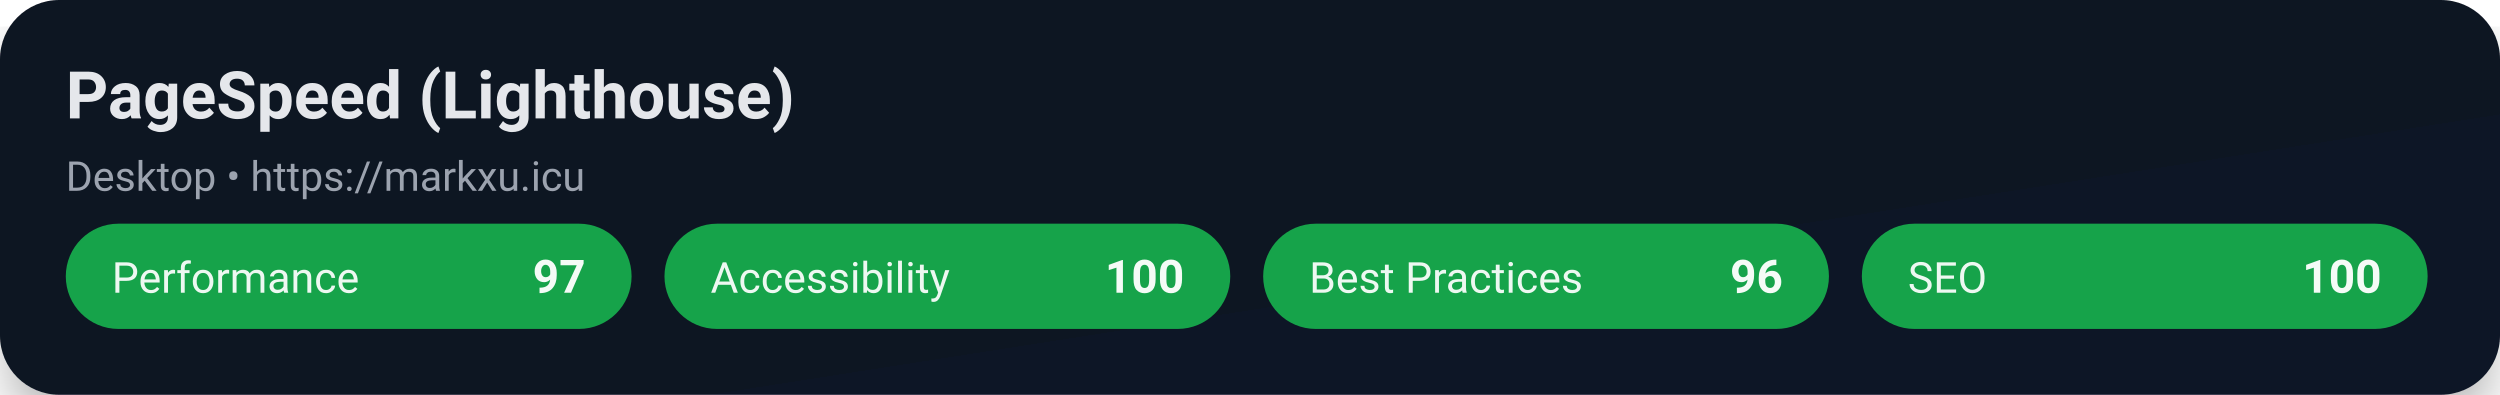
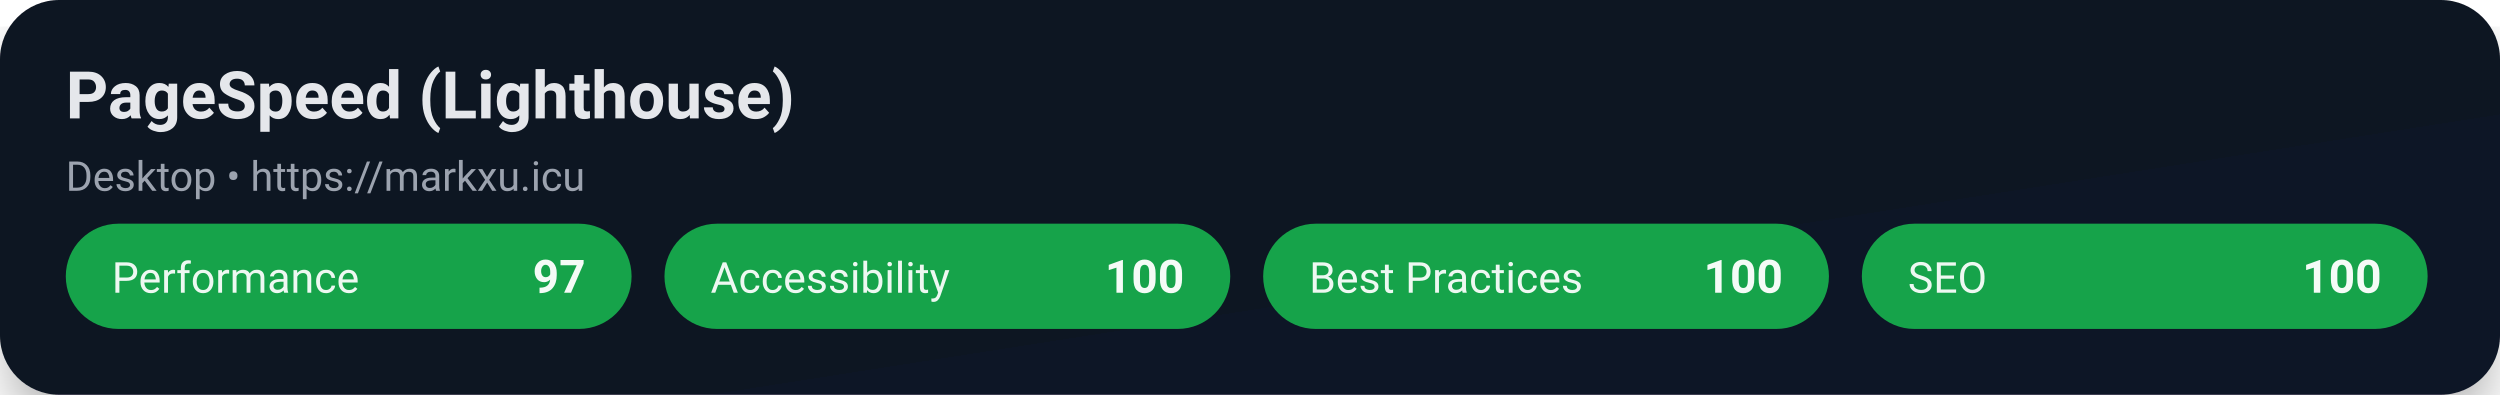
<svg xmlns="http://www.w3.org/2000/svg" width="760" height="120" viewBox="0 0 760 120" role="img" aria-label="PageSpeed (Lighthouse) Desktop">
  <defs>
    <linearGradient id="bg" x1="0" y1="0" x2="1" y2="1">
      <stop offset="0%" stop-color="#0b1220" />
      <stop offset="100%" stop-color="#111827" />
    </linearGradient>
    <filter id="shadow" x="-20%" y="-20%" width="140%" height="140%">
      <feDropShadow dx="0" dy="8" stdDeviation="10" flood-color="rgba(0,0,0,0.35)" />
    </filter>
  </defs>
  <rect x="0" y="0" width="760" height="120" rx="18" fill="url(#bg)" filter="url(#shadow)" />
  <g>
    <text x="20" y="36" fill="#e5e7eb" font-size="20" font-weight="700" font-family="ui-sans-serif, system-ui, -apple-system, Segoe UI, Roboto, Helvetica, Arial">
      PageSpeed (Lighthouse)
    </text>
    <text x="20" y="58" fill="#9ca3af" font-size="12.5" font-family="ui-sans-serif, system-ui, -apple-system, Segoe UI, Roboto, Helvetica, Arial">
      Desktop • https://markxu.icu
    </text>
  </g>
  <g>
    <rect x="20" y="68" width="172" height="32" rx="16" fill="#16a34a" />
    <text x="34" y="89" fill="rgba(255,255,255,0.92)" font-size="13" font-family="ui-sans-serif, system-ui, -apple-system, Segoe UI, Roboto, Helvetica, Arial">
            Performance
          </text>
    <text x="178" y="89" fill="rgba(255,255,255,0.95)" font-size="14" font-weight="700" text-anchor="end" font-family="ui-sans-serif, system-ui, -apple-system, Segoe UI, Roboto, Helvetica, Arial">
            97
          </text>
  </g>
  <g>
    <rect x="202" y="68" width="172" height="32" rx="16" fill="#16a34a" />
    <text x="216" y="89" fill="rgba(255,255,255,0.92)" font-size="13" font-family="ui-sans-serif, system-ui, -apple-system, Segoe UI, Roboto, Helvetica, Arial">
            Accessibility
          </text>
    <text x="360" y="89" fill="rgba(255,255,255,0.95)" font-size="14" font-weight="700" text-anchor="end" font-family="ui-sans-serif, system-ui, -apple-system, Segoe UI, Roboto, Helvetica, Arial">
            100
          </text>
  </g>
  <g>
    <rect x="384" y="68" width="172" height="32" rx="16" fill="#16a34a" />
    <text x="398" y="89" fill="rgba(255,255,255,0.92)" font-size="13" font-family="ui-sans-serif, system-ui, -apple-system, Segoe UI, Roboto, Helvetica, Arial">
            Best Practices
          </text>
    <text x="542" y="89" fill="rgba(255,255,255,0.95)" font-size="14" font-weight="700" text-anchor="end" font-family="ui-sans-serif, system-ui, -apple-system, Segoe UI, Roboto, Helvetica, Arial">
-             96
+             100
          </text>
  </g>
  <g>
    <rect x="566" y="68" width="172" height="32" rx="16" fill="#16a34a" />
    <text x="580" y="89" fill="rgba(255,255,255,0.92)" font-size="13" font-family="ui-sans-serif, system-ui, -apple-system, Segoe UI, Roboto, Helvetica, Arial">
            SEO
          </text>
    <text x="724" y="89" fill="rgba(255,255,255,0.95)" font-size="14" font-weight="700" text-anchor="end" font-family="ui-sans-serif, system-ui, -apple-system, Segoe UI, Roboto, Helvetica, Arial">
            100
          </text>
  </g>
</svg>
